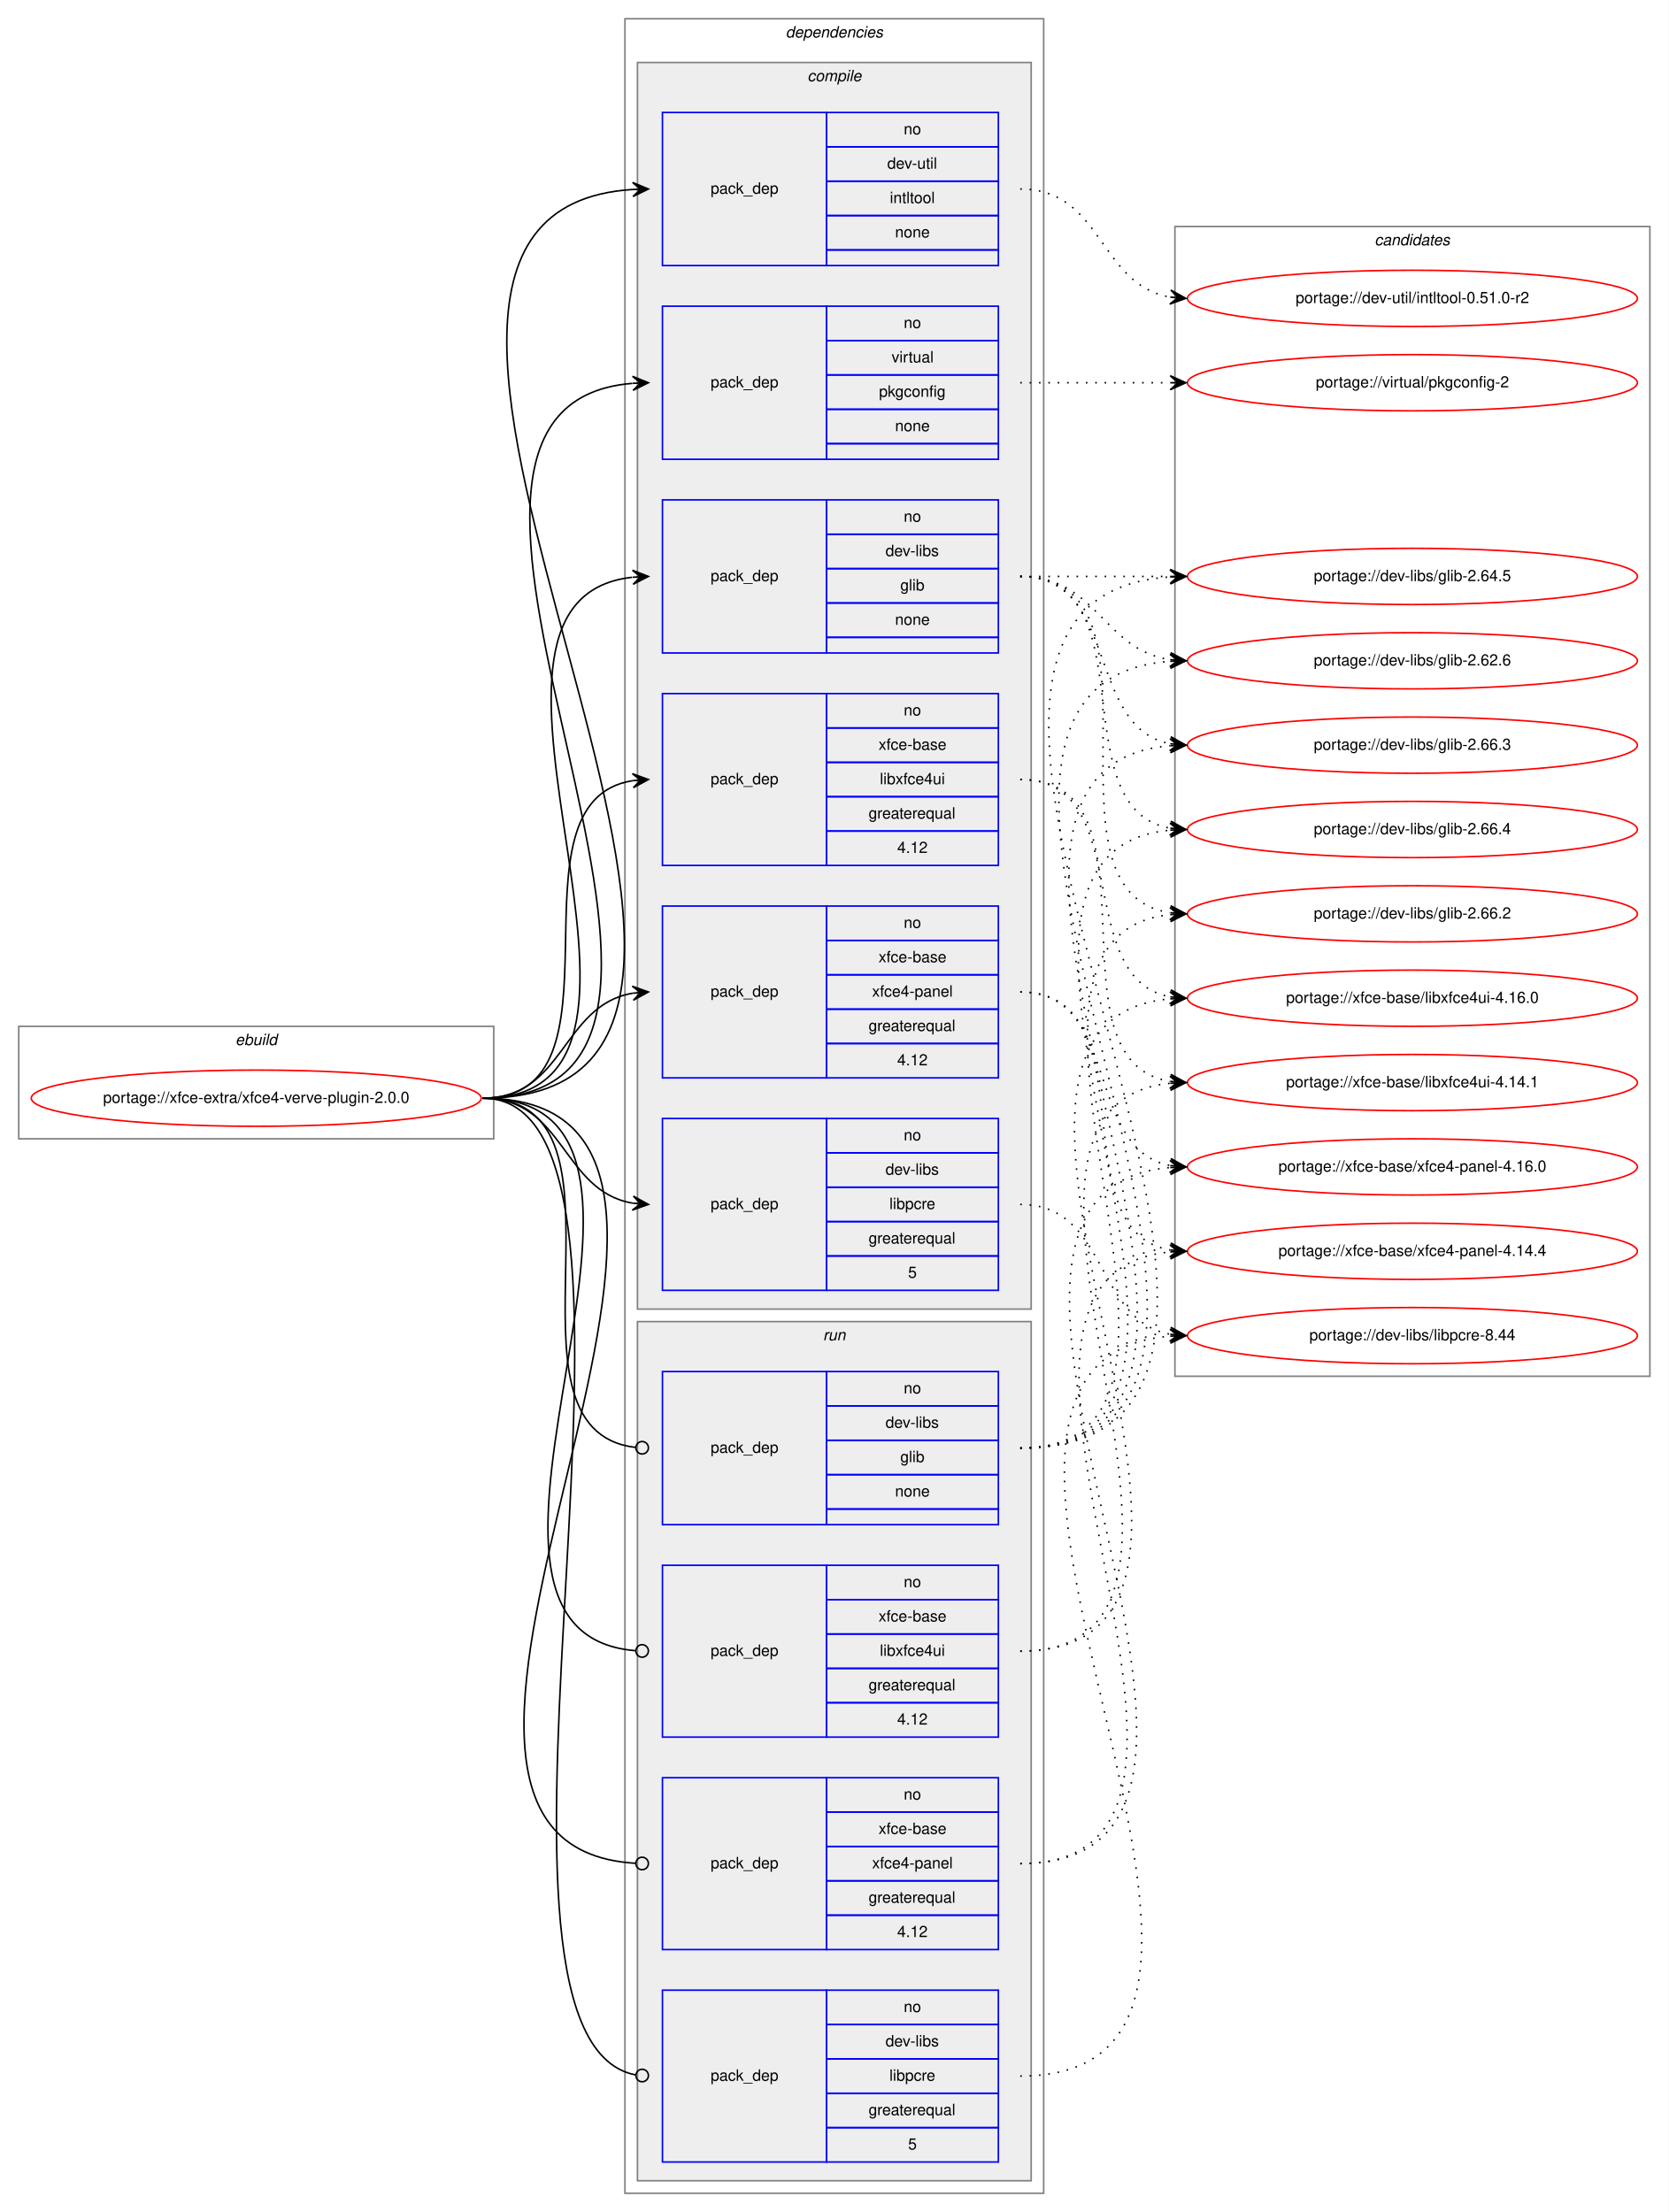
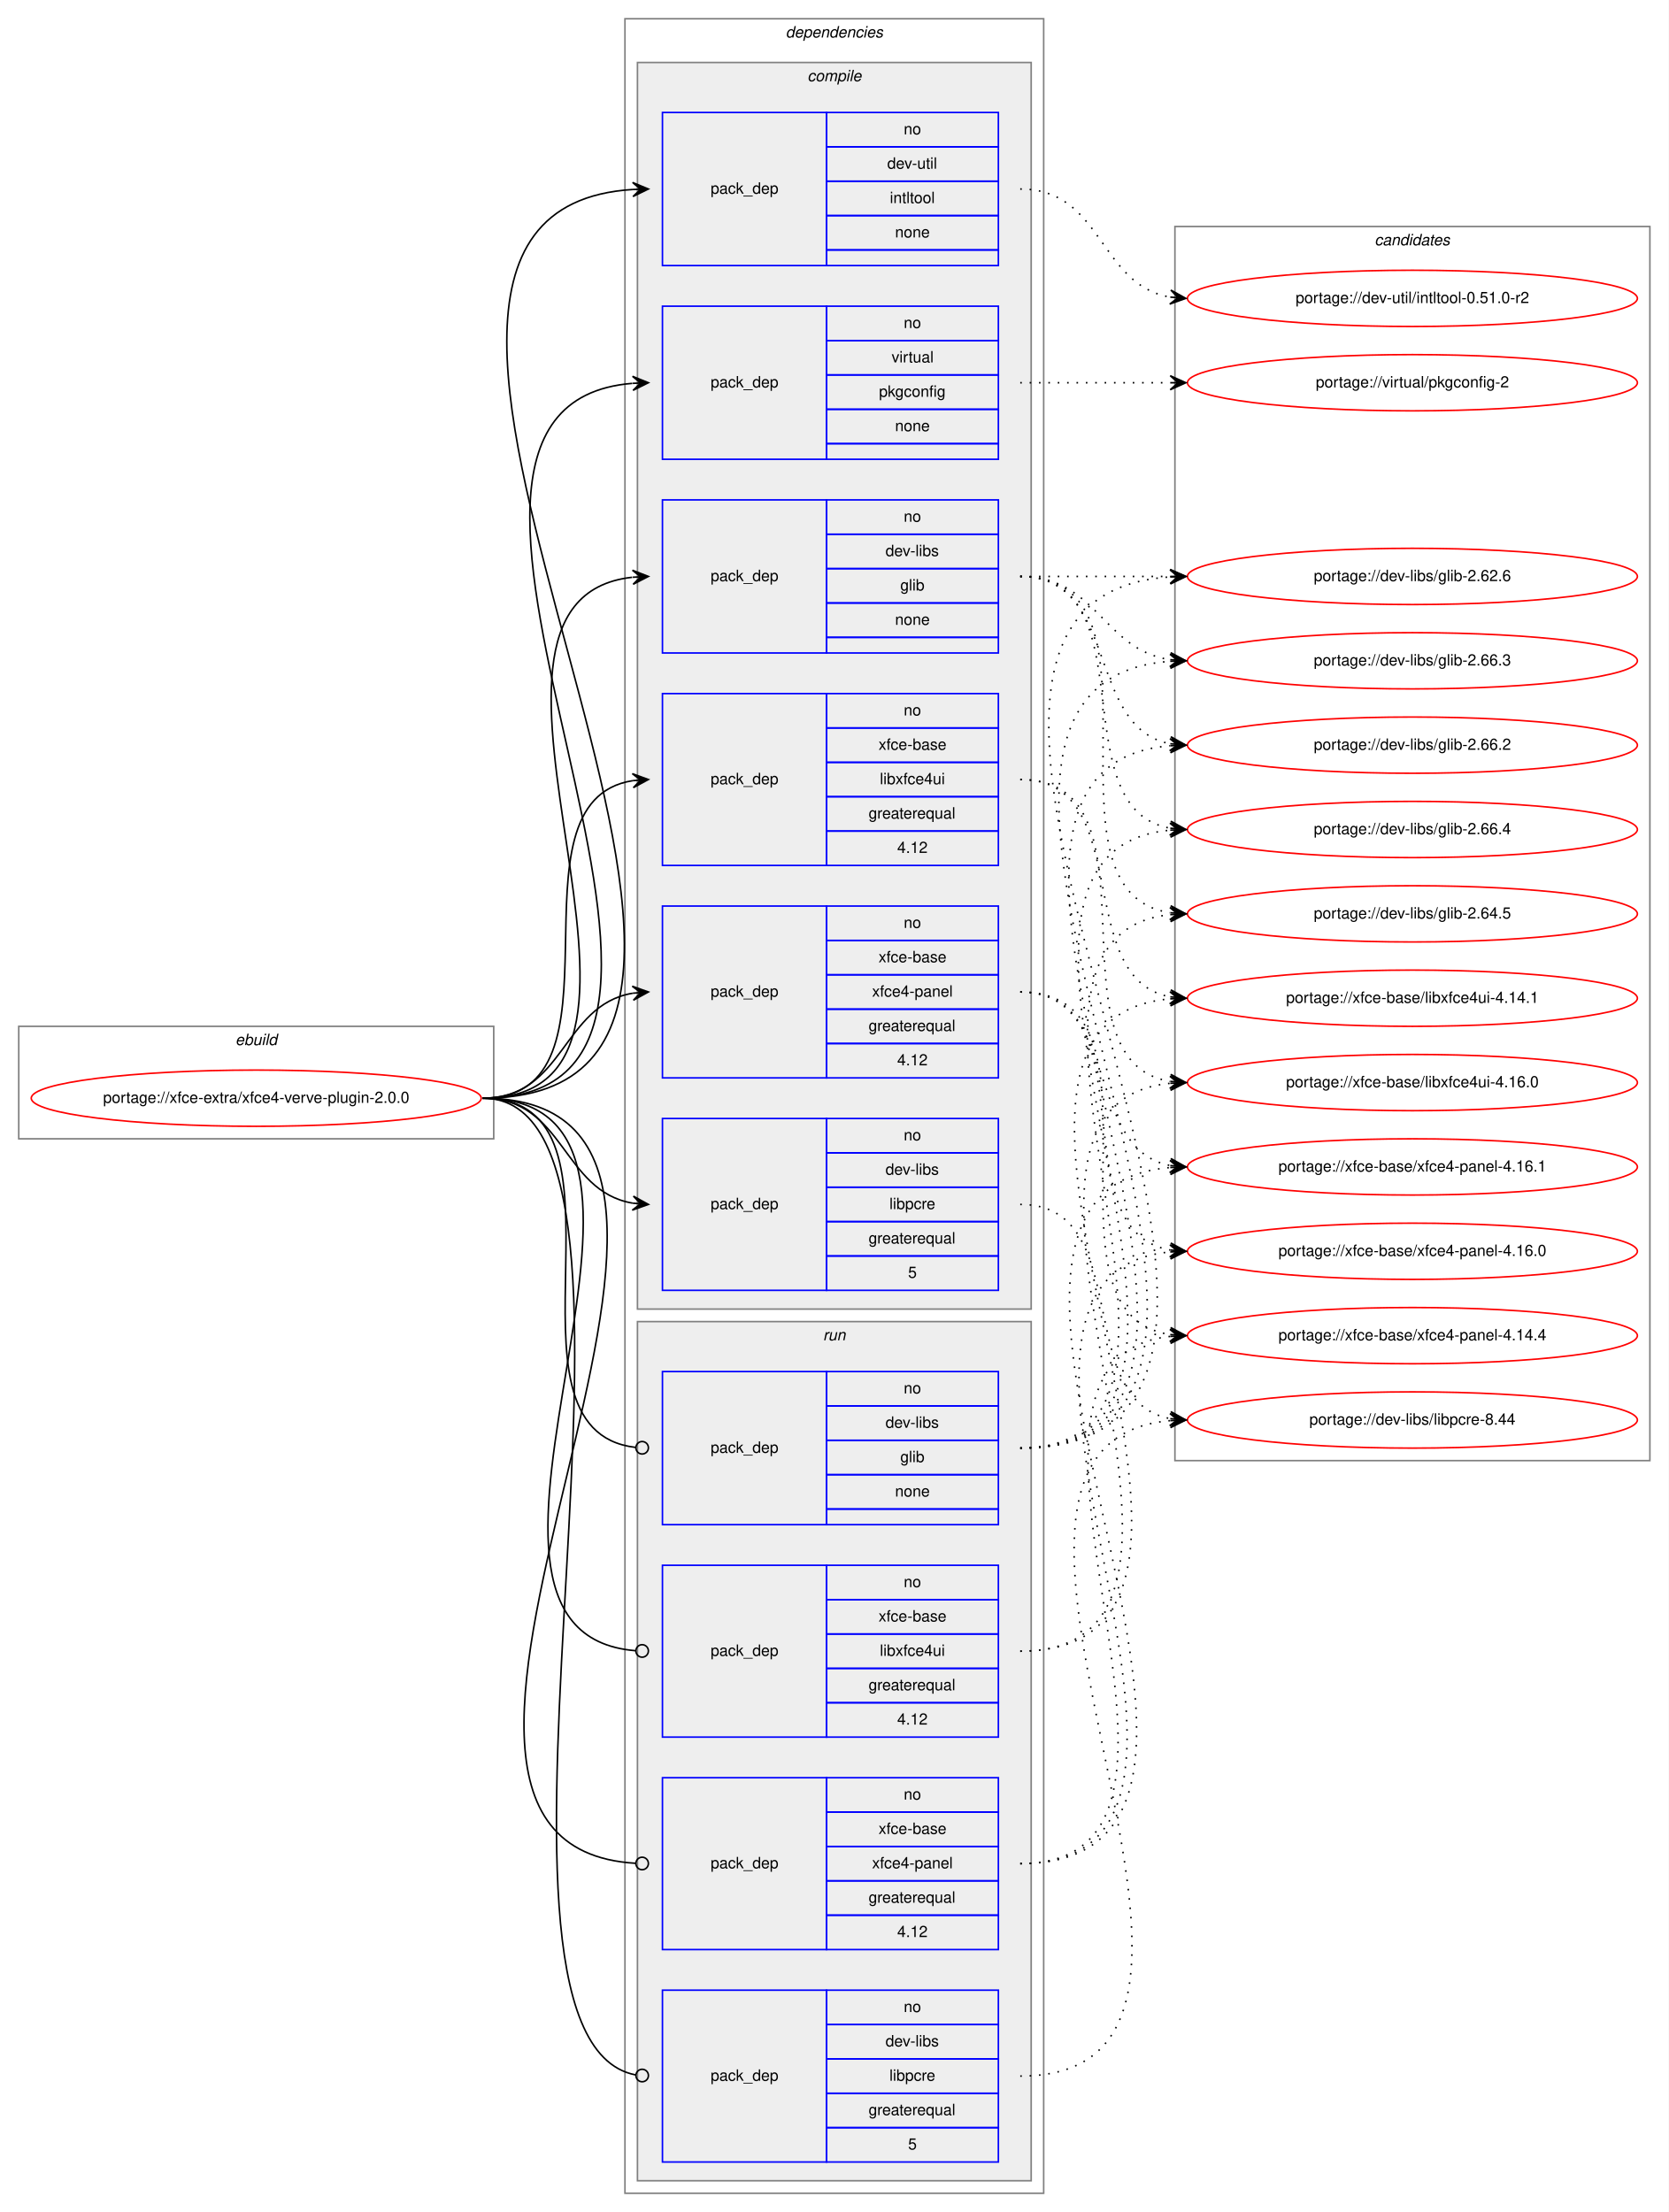
<svg xmlns="http://www.w3.org/2000/svg" xmlns:xlink="http://www.w3.org/1999/xlink" width="1068pt" height="1416pt" viewBox="0.00 0.00 1068.00 1416.00">
  <g id="graph0" class="graph" transform="scale(1 1) rotate(0) translate(4 1412)">
    <polygon fill="white" stroke="transparent" points="-4,4 -4,-1412 1064,-1412 1064,4 -4,4" />
    <g id="clust1" class="cluster">
      <polygon fill="none" stroke="gray" points="8,-683 8,-755 312,-755 312,-683 8,-683" />
      <text text-anchor="start" x="146.66" y="-743" font-family="Helvetica,sans-Serif" font-style="italic" font-size="10.00">ebuild</text>
    </g>
    <g id="clust2" class="cluster">
      <polygon fill="none" stroke="gray" points="396,-8 396,-1400 664,-1400 664,-8 396,-8" />
      <text text-anchor="start" x="498.88" y="-1388" font-family="Helvetica,sans-Serif" font-style="italic" font-size="10.00">dependencies</text>
    </g>
    <g id="clust3" class="cluster">
      <polygon fill="#eeeeee" stroke="gray" points="404,-574 404,-1372 656,-1372 656,-574 404,-574" />
      <text text-anchor="start" x="512.78" y="-1360" font-family="Helvetica,sans-Serif" font-style="italic" font-size="10.00">compile</text>
    </g>
    <g id="clust11" class="cluster">
      <polygon fill="#eeeeee" stroke="gray" points="404,-16 404,-566 656,-566 656,-16 404,-16" />
      <text text-anchor="start" x="522.78" y="-554" font-family="Helvetica,sans-Serif" font-style="italic" font-size="10.00">run</text>
    </g>
    <g id="clust16" class="cluster">
-       <polygon fill="none" stroke="gray" points="748,-531 748,-1267 1052,-1267 1052,-531 748,-531" />
+       <polygon fill="none" stroke="gray" points="748,-477 748,-1267 1052,-1267 1052,-477 748,-477" />
      <text text-anchor="start" x="875.82" y="-1255" font-family="Helvetica,sans-Serif" font-style="italic" font-size="10.00">candidates</text>
    </g>
    <g id="node1" class="node">
      <g id="a_node1">
        <a xlink:href="../xfce-extra/xfce4-verve-plugin-2.0.0.svg" xlink:title="portage://xfce-extra/xfce4-verve-plugin-2.0.0">
          <ellipse fill="none" stroke="red" cx="160" cy="-709" rx="144" ry="18" />
          <text text-anchor="middle" x="160" y="-706" font-family="Helvetica,sans-Serif" font-size="10.00">portage://xfce-extra/xfce4-verve-plugin-2.0.0</text>
        </a>
      </g>
    </g>
    <g id="node2" class="node">
      <polygon fill="none" stroke="blue" points="420,-994 420,-1092 525,-1092 525,-994 420,-994" />
      <text text-anchor="start" x="450.82" y="-1040" font-family="Helvetica,sans-Serif" font-size="10.00">pack_dep</text>
      <polygon fill="none" stroke="blue" points="525,-1070 525,-1092 635,-1092 635,-1070 525,-1070" />
      <text text-anchor="start" x="574.44" y="-1078" font-family="Helvetica,sans-Serif" font-size="10.00">no</text>
      <polygon fill="none" stroke="blue" points="525,-1048 525,-1070 635,-1070 635,-1048 525,-1048" />
      <text text-anchor="start" x="562.78" y="-1056" font-family="Helvetica,sans-Serif" font-size="10.00">dev-libs</text>
      <polygon fill="none" stroke="blue" points="525,-1026 525,-1048 635,-1048 635,-1026 525,-1026" />
      <text text-anchor="start" x="572.22" y="-1034" font-family="Helvetica,sans-Serif" font-size="10.00">glib</text>
      <polygon fill="none" stroke="blue" points="525,-1004 525,-1026 635,-1026 635,-1004 525,-1004" />
      <text text-anchor="start" x="568.88" y="-1012" font-family="Helvetica,sans-Serif" font-size="10.00">none</text>
      <polygon fill="none" stroke="blue" points="525,-994 525,-1004 635,-1004 635,-994 525,-994" />
    </g>
    <g id="edge1" class="edge">
      <path fill="none" stroke="black" d="M305,-709C457.09,-709 264.69,-1027.53 400.64,-1042.46" />
      <polygon fill="black" stroke="black" points="411,-1043 400.78,-1046.97 406.01,-1042.74 401.01,-1042.48 401.01,-1042.48 401.01,-1042.48 406.01,-1042.74 401.25,-1037.98 411,-1043 411,-1043" />
    </g>
    <g id="node3" class="node">
      <polygon fill="none" stroke="blue" points="420,-586 420,-696 525,-696 525,-586 420,-586" />
      <text text-anchor="start" x="450.82" y="-638" font-family="Helvetica,sans-Serif" font-size="10.00">pack_dep</text>
      <polygon fill="none" stroke="blue" points="525,-674 525,-696 635,-696 635,-674 525,-674" />
      <text text-anchor="start" x="574.44" y="-682" font-family="Helvetica,sans-Serif" font-size="10.00">no</text>
      <polygon fill="none" stroke="blue" points="525,-652 525,-674 635,-674 635,-652 525,-652" />
      <text text-anchor="start" x="562.78" y="-660" font-family="Helvetica,sans-Serif" font-size="10.00">dev-libs</text>
      <polygon fill="none" stroke="blue" points="525,-630 525,-652 635,-652 635,-630 525,-630" />
      <text text-anchor="start" x="565.28" y="-638" font-family="Helvetica,sans-Serif" font-size="10.00">libpcre</text>
      <polygon fill="none" stroke="blue" points="525,-608 525,-630 635,-630 635,-608 525,-608" />
      <text text-anchor="start" x="551.94" y="-616" font-family="Helvetica,sans-Serif" font-size="10.00">greaterequal</text>
      <polygon fill="none" stroke="blue" points="525,-586 525,-608 635,-608 635,-586 525,-586" />
      <text text-anchor="start" x="577.22" y="-594" font-family="Helvetica,sans-Serif" font-size="10.00">5</text>
    </g>
    <g id="edge2" class="edge">
      <path fill="none" stroke="black" d="M305,-709C357.36,-709 355.54,-649.48 400.92,-641.81" />
      <polygon fill="black" stroke="black" points="411,-641 401.39,-646.29 406.02,-641.4 401.03,-641.8 401.03,-641.8 401.03,-641.8 406.02,-641.4 400.67,-637.32 411,-641 411,-641" />
    </g>
    <g id="node4" class="node">
      <polygon fill="none" stroke="blue" points="420,-1242 420,-1340 525,-1340 525,-1242 420,-1242" />
      <text text-anchor="start" x="450.82" y="-1288" font-family="Helvetica,sans-Serif" font-size="10.00">pack_dep</text>
      <polygon fill="none" stroke="blue" points="525,-1318 525,-1340 635,-1340 635,-1318 525,-1318" />
      <text text-anchor="start" x="574.44" y="-1326" font-family="Helvetica,sans-Serif" font-size="10.00">no</text>
      <polygon fill="none" stroke="blue" points="525,-1296 525,-1318 635,-1318 635,-1296 525,-1296" />
      <text text-anchor="start" x="563.89" y="-1304" font-family="Helvetica,sans-Serif" font-size="10.00">dev-util</text>
      <polygon fill="none" stroke="blue" points="525,-1274 525,-1296 635,-1296 635,-1274 525,-1274" />
      <text text-anchor="start" x="565.55" y="-1282" font-family="Helvetica,sans-Serif" font-size="10.00">intltool</text>
      <polygon fill="none" stroke="blue" points="525,-1252 525,-1274 635,-1274 635,-1252 525,-1252" />
      <text text-anchor="start" x="568.88" y="-1260" font-family="Helvetica,sans-Serif" font-size="10.00">none</text>
      <polygon fill="none" stroke="blue" points="525,-1242 525,-1252 635,-1252 635,-1242 525,-1242" />
    </g>
    <g id="edge3" class="edge">
      <path fill="none" stroke="black" d="M305,-709C564.46,-709 159.03,-1275.76 400.95,-1290.7" />
      <polygon fill="black" stroke="black" points="411,-1291 400.87,-1295.2 406,-1290.85 401,-1290.7 401,-1290.7 401,-1290.7 406,-1290.85 401.14,-1286.2 411,-1291 411,-1291" />
    </g>
    <g id="node5" class="node">
      <polygon fill="none" stroke="blue" points="420,-1118 420,-1216 525,-1216 525,-1118 420,-1118" />
      <text text-anchor="start" x="450.82" y="-1164" font-family="Helvetica,sans-Serif" font-size="10.00">pack_dep</text>
      <polygon fill="none" stroke="blue" points="525,-1194 525,-1216 635,-1216 635,-1194 525,-1194" />
      <text text-anchor="start" x="574.44" y="-1202" font-family="Helvetica,sans-Serif" font-size="10.00">no</text>
      <polygon fill="none" stroke="blue" points="525,-1172 525,-1194 635,-1194 635,-1172 525,-1172" />
      <text text-anchor="start" x="566.67" y="-1180" font-family="Helvetica,sans-Serif" font-size="10.00">virtual</text>
      <polygon fill="none" stroke="blue" points="525,-1150 525,-1172 635,-1172 635,-1150 525,-1150" />
      <text text-anchor="start" x="558.6" y="-1158" font-family="Helvetica,sans-Serif" font-size="10.00">pkgconfig</text>
      <polygon fill="none" stroke="blue" points="525,-1128 525,-1150 635,-1150 635,-1128 525,-1128" />
      <text text-anchor="start" x="568.88" y="-1136" font-family="Helvetica,sans-Serif" font-size="10.00">none</text>
      <polygon fill="none" stroke="blue" points="525,-1118 525,-1128 635,-1128 635,-1118 525,-1118" />
    </g>
    <g id="edge4" class="edge">
      <path fill="none" stroke="black" d="M305,-709C510.37,-709 212.57,-1151.48 400.74,-1166.6" />
      <polygon fill="black" stroke="black" points="411,-1167 400.83,-1171.11 406,-1166.81 401.01,-1166.61 401.01,-1166.61 401.01,-1166.61 406,-1166.81 401.18,-1162.12 411,-1167 411,-1167" />
    </g>
    <g id="node6" class="node">
      <polygon fill="none" stroke="blue" points="420,-858 420,-968 525,-968 525,-858 420,-858" />
      <text text-anchor="start" x="450.82" y="-910" font-family="Helvetica,sans-Serif" font-size="10.00">pack_dep</text>
      <polygon fill="none" stroke="blue" points="525,-946 525,-968 635,-968 635,-946 525,-946" />
      <text text-anchor="start" x="574.44" y="-954" font-family="Helvetica,sans-Serif" font-size="10.00">no</text>
      <polygon fill="none" stroke="blue" points="525,-924 525,-946 635,-946 635,-924 525,-924" />
      <text text-anchor="start" x="558.33" y="-932" font-family="Helvetica,sans-Serif" font-size="10.00">xfce-base</text>
      <polygon fill="none" stroke="blue" points="525,-902 525,-924 635,-924 635,-902 525,-902" />
      <text text-anchor="start" x="559.16" y="-910" font-family="Helvetica,sans-Serif" font-size="10.00">libxfce4ui</text>
      <polygon fill="none" stroke="blue" points="525,-880 525,-902 635,-902 635,-880 525,-880" />
      <text text-anchor="start" x="551.94" y="-888" font-family="Helvetica,sans-Serif" font-size="10.00">greaterequal</text>
      <polygon fill="none" stroke="blue" points="525,-858 525,-880 635,-880 635,-858 525,-858" />
      <text text-anchor="start" x="570.27" y="-866" font-family="Helvetica,sans-Serif" font-size="10.00">4.12</text>
    </g>
    <g id="edge5" class="edge">
      <path fill="none" stroke="black" d="M305,-709C403.58,-709 315.49,-898.91 400.95,-912.26" />
      <polygon fill="black" stroke="black" points="411,-913 400.7,-916.75 406.01,-912.63 401.03,-912.27 401.03,-912.27 401.03,-912.27 406.01,-912.63 401.36,-907.78 411,-913 411,-913" />
    </g>
    <g id="node7" class="node">
      <polygon fill="none" stroke="blue" points="420,-722 420,-832 525,-832 525,-722 420,-722" />
      <text text-anchor="start" x="450.82" y="-774" font-family="Helvetica,sans-Serif" font-size="10.00">pack_dep</text>
      <polygon fill="none" stroke="blue" points="525,-810 525,-832 635,-832 635,-810 525,-810" />
      <text text-anchor="start" x="574.44" y="-818" font-family="Helvetica,sans-Serif" font-size="10.00">no</text>
      <polygon fill="none" stroke="blue" points="525,-788 525,-810 635,-810 635,-788 525,-788" />
      <text text-anchor="start" x="558.33" y="-796" font-family="Helvetica,sans-Serif" font-size="10.00">xfce-base</text>
      <polygon fill="none" stroke="blue" points="525,-766 525,-788 635,-788 635,-766 525,-766" />
      <text text-anchor="start" x="554.16" y="-774" font-family="Helvetica,sans-Serif" font-size="10.00">xfce4-panel</text>
      <polygon fill="none" stroke="blue" points="525,-744 525,-766 635,-766 635,-744 525,-744" />
      <text text-anchor="start" x="551.94" y="-752" font-family="Helvetica,sans-Serif" font-size="10.00">greaterequal</text>
      <polygon fill="none" stroke="blue" points="525,-722 525,-744 635,-744 635,-722 525,-722" />
      <text text-anchor="start" x="570.27" y="-730" font-family="Helvetica,sans-Serif" font-size="10.00">4.12</text>
    </g>
    <g id="edge6" class="edge">
      <path fill="none" stroke="black" d="M305,-709C357.36,-709 355.54,-768.52 400.92,-776.19" />
      <polygon fill="black" stroke="black" points="411,-777 400.67,-780.68 406.02,-776.6 401.03,-776.2 401.03,-776.2 401.03,-776.2 406.02,-776.6 401.39,-771.71 411,-777 411,-777" />
    </g>
    <g id="node8" class="node">
      <polygon fill="none" stroke="blue" points="420,-436 420,-534 525,-534 525,-436 420,-436" />
      <text text-anchor="start" x="450.82" y="-482" font-family="Helvetica,sans-Serif" font-size="10.00">pack_dep</text>
      <polygon fill="none" stroke="blue" points="525,-512 525,-534 635,-534 635,-512 525,-512" />
      <text text-anchor="start" x="574.44" y="-520" font-family="Helvetica,sans-Serif" font-size="10.00">no</text>
      <polygon fill="none" stroke="blue" points="525,-490 525,-512 635,-512 635,-490 525,-490" />
      <text text-anchor="start" x="562.78" y="-498" font-family="Helvetica,sans-Serif" font-size="10.00">dev-libs</text>
      <polygon fill="none" stroke="blue" points="525,-468 525,-490 635,-490 635,-468 525,-468" />
      <text text-anchor="start" x="572.22" y="-476" font-family="Helvetica,sans-Serif" font-size="10.00">glib</text>
      <polygon fill="none" stroke="blue" points="525,-446 525,-468 635,-468 635,-446 525,-446" />
      <text text-anchor="start" x="568.88" y="-454" font-family="Helvetica,sans-Serif" font-size="10.00">none</text>
      <polygon fill="none" stroke="blue" points="525,-436 525,-446 635,-446 635,-436 525,-436" />
    </g>
    <g id="edge7" class="edge">
      <path fill="none" stroke="black" d="M305,-709C412.24,-709 306.73,-496.66 402.75,-485.46" />
      <ellipse fill="none" stroke="black" cx="407.01" cy="-485.22" rx="4" ry="4" />
    </g>
    <g id="node9" class="node">
      <polygon fill="none" stroke="blue" points="420,-28 420,-138 525,-138 525,-28 420,-28" />
      <text text-anchor="start" x="450.82" y="-80" font-family="Helvetica,sans-Serif" font-size="10.00">pack_dep</text>
      <polygon fill="none" stroke="blue" points="525,-116 525,-138 635,-138 635,-116 525,-116" />
      <text text-anchor="start" x="574.44" y="-124" font-family="Helvetica,sans-Serif" font-size="10.00">no</text>
      <polygon fill="none" stroke="blue" points="525,-94 525,-116 635,-116 635,-94 525,-94" />
      <text text-anchor="start" x="562.78" y="-102" font-family="Helvetica,sans-Serif" font-size="10.00">dev-libs</text>
      <polygon fill="none" stroke="blue" points="525,-72 525,-94 635,-94 635,-72 525,-72" />
      <text text-anchor="start" x="565.28" y="-80" font-family="Helvetica,sans-Serif" font-size="10.00">libpcre</text>
      <polygon fill="none" stroke="blue" points="525,-50 525,-72 635,-72 635,-50 525,-50" />
      <text text-anchor="start" x="551.94" y="-58" font-family="Helvetica,sans-Serif" font-size="10.00">greaterequal</text>
      <polygon fill="none" stroke="blue" points="525,-28 525,-50 635,-50 635,-28 525,-28" />
      <text text-anchor="start" x="577.22" y="-36" font-family="Helvetica,sans-Serif" font-size="10.00">5</text>
    </g>
    <g id="edge8" class="edge">
      <path fill="none" stroke="black" d="M305,-709C443.2,-709 277,-108.41 402.71,-83.78" />
      <ellipse fill="none" stroke="black" cx="407.02" cy="-83.37" rx="4" ry="4" />
    </g>
    <g id="node10" class="node">
      <polygon fill="none" stroke="blue" points="420,-300 420,-410 525,-410 525,-300 420,-300" />
      <text text-anchor="start" x="450.82" y="-352" font-family="Helvetica,sans-Serif" font-size="10.00">pack_dep</text>
      <polygon fill="none" stroke="blue" points="525,-388 525,-410 635,-410 635,-388 525,-388" />
      <text text-anchor="start" x="574.44" y="-396" font-family="Helvetica,sans-Serif" font-size="10.00">no</text>
      <polygon fill="none" stroke="blue" points="525,-366 525,-388 635,-388 635,-366 525,-366" />
      <text text-anchor="start" x="558.33" y="-374" font-family="Helvetica,sans-Serif" font-size="10.00">xfce-base</text>
      <polygon fill="none" stroke="blue" points="525,-344 525,-366 635,-366 635,-344 525,-344" />
      <text text-anchor="start" x="559.16" y="-352" font-family="Helvetica,sans-Serif" font-size="10.00">libxfce4ui</text>
      <polygon fill="none" stroke="blue" points="525,-322 525,-344 635,-344 635,-322 525,-322" />
      <text text-anchor="start" x="551.94" y="-330" font-family="Helvetica,sans-Serif" font-size="10.00">greaterequal</text>
      <polygon fill="none" stroke="blue" points="525,-300 525,-322 635,-322 635,-300 525,-300" />
      <text text-anchor="start" x="570.27" y="-308" font-family="Helvetica,sans-Serif" font-size="10.00">4.12</text>
    </g>
    <g id="edge9" class="edge">
      <path fill="none" stroke="black" d="M305,-709C466.35,-709 254.47,-367.34 402.69,-355.32" />
      <ellipse fill="none" stroke="black" cx="407" cy="-355.16" rx="4" ry="4" />
    </g>
    <g id="node11" class="node">
      <polygon fill="none" stroke="blue" points="420,-164 420,-274 525,-274 525,-164 420,-164" />
      <text text-anchor="start" x="450.82" y="-216" font-family="Helvetica,sans-Serif" font-size="10.00">pack_dep</text>
      <polygon fill="none" stroke="blue" points="525,-252 525,-274 635,-274 635,-252 525,-252" />
      <text text-anchor="start" x="574.44" y="-260" font-family="Helvetica,sans-Serif" font-size="10.00">no</text>
      <polygon fill="none" stroke="blue" points="525,-230 525,-252 635,-252 635,-230 525,-230" />
      <text text-anchor="start" x="558.33" y="-238" font-family="Helvetica,sans-Serif" font-size="10.00">xfce-base</text>
      <polygon fill="none" stroke="blue" points="525,-208 525,-230 635,-230 635,-208 525,-208" />
      <text text-anchor="start" x="554.16" y="-216" font-family="Helvetica,sans-Serif" font-size="10.00">xfce4-panel</text>
      <polygon fill="none" stroke="blue" points="525,-186 525,-208 635,-208 635,-186 525,-186" />
      <text text-anchor="start" x="551.94" y="-194" font-family="Helvetica,sans-Serif" font-size="10.00">greaterequal</text>
      <polygon fill="none" stroke="blue" points="525,-164 525,-186 635,-186 635,-164 525,-164" />
      <text text-anchor="start" x="570.27" y="-172" font-family="Helvetica,sans-Serif" font-size="10.00">4.12</text>
    </g>
    <g id="edge10" class="edge">
      <path fill="none" stroke="black" d="M305,-709C524.99,-709 196.72,-231.36 402.78,-219.23" />
      <ellipse fill="none" stroke="black" cx="407" cy="-219.11" rx="4" ry="4" />
    </g>
    <g id="node12" class="node">
      <g id="a_node12">
        <a xlink:href="../dev-libs/glib-2.66.4.svg" xlink:title="portage://dev-libs/glib-2.66.4">
          <ellipse fill="none" stroke="red" cx="900" cy="-881" rx="144" ry="18" />
          <text text-anchor="middle" x="900" y="-878" font-family="Helvetica,sans-Serif" font-size="10.00">portage://dev-libs/glib-2.66.4</text>
        </a>
      </g>
    </g>
    <g id="edge11" class="edge">
      <path fill="none" stroke="black" stroke-dasharray="1,5" d="M649,-1043C731.35,-1043 674.36,-894.62 744.73,-881.87" />
      <polygon fill="black" stroke="black" points="755,-881 745.42,-886.33 750.02,-881.42 745.04,-881.85 745.04,-881.85 745.04,-881.85 750.02,-881.42 744.66,-877.36 755,-881 755,-881" />
    </g>
    <g id="node13" class="node">
      <g id="a_node13">
        <a xlink:href="../dev-libs/glib-2.66.3.svg" xlink:title="portage://dev-libs/glib-2.66.3">
-           <ellipse fill="none" stroke="red" cx="900" cy="-935" rx="144" ry="18" />
-           <text text-anchor="middle" x="900" y="-932" font-family="Helvetica,sans-Serif" font-size="10.00">portage://dev-libs/glib-2.66.3</text>
+           <ellipse fill="none" stroke="red" cx="900" cy="-989" rx="144" ry="18" />
+           <text text-anchor="middle" x="900" y="-986" font-family="Helvetica,sans-Serif" font-size="10.00">portage://dev-libs/glib-2.66.3</text>
        </a>
      </g>
    </g>
    <g id="edge12" class="edge">
-       <path fill="none" stroke="black" stroke-dasharray="1,5" d="M649,-1043C712.58,-1043 690.58,-946.49 744.79,-935.93" />
-       <polygon fill="black" stroke="black" points="755,-935 745.45,-940.39 750.02,-935.46 745.04,-935.91 745.04,-935.91 745.04,-935.91 750.02,-935.46 744.63,-931.43 755,-935 755,-935" />
+       <path fill="none" stroke="black" stroke-dasharray="1,5" d="M649,-1043C698.26,-1043 701.85,-996.13 744.86,-989.72" />
+       <polygon fill="black" stroke="black" points="755,-989 745.35,-994.2 750.01,-989.36 745.03,-989.71 745.03,-989.71 745.03,-989.71 750.01,-989.36 744.71,-985.22 755,-989 755,-989" />
    </g>
    <g id="node14" class="node">
      <g id="a_node14">
        <a xlink:href="../dev-libs/glib-2.66.2.svg" xlink:title="portage://dev-libs/glib-2.66.2">
-           <ellipse fill="none" stroke="red" cx="900" cy="-827" rx="144" ry="18" />
-           <text text-anchor="middle" x="900" y="-824" font-family="Helvetica,sans-Serif" font-size="10.00">portage://dev-libs/glib-2.66.2</text>
+           <ellipse fill="none" stroke="red" cx="900" cy="-935" rx="144" ry="18" />
+           <text text-anchor="middle" x="900" y="-932" font-family="Helvetica,sans-Serif" font-size="10.00">portage://dev-libs/glib-2.66.2</text>
        </a>
      </g>
    </g>
    <g id="edge13" class="edge">
-       <path fill="none" stroke="black" stroke-dasharray="1,5" d="M649,-1043C752.28,-1043 655.19,-841.51 744.77,-827.74" />
-       <polygon fill="black" stroke="black" points="755,-827 745.35,-832.21 750.01,-827.36 745.03,-827.72 745.03,-827.72 745.03,-827.72 750.01,-827.36 744.7,-823.23 755,-827 755,-827" />
+       <path fill="none" stroke="black" stroke-dasharray="1,5" d="M649,-1043C712.58,-1043 690.58,-946.49 744.79,-935.93" />
+       <polygon fill="black" stroke="black" points="755,-935 745.45,-940.39 750.02,-935.46 745.04,-935.91 745.04,-935.91 745.04,-935.91 750.02,-935.46 744.63,-931.43 755,-935 755,-935" />
    </g>
    <g id="node15" class="node">
      <g id="a_node15">
        <a xlink:href="../dev-libs/glib-2.64.5.svg" xlink:title="portage://dev-libs/glib-2.64.5">
-           <ellipse fill="none" stroke="red" cx="900" cy="-1043" rx="144" ry="18" />
-           <text text-anchor="middle" x="900" y="-1040" font-family="Helvetica,sans-Serif" font-size="10.00">portage://dev-libs/glib-2.64.5</text>
+           <ellipse fill="none" stroke="red" cx="900" cy="-827" rx="144" ry="18" />
+           <text text-anchor="middle" x="900" y="-824" font-family="Helvetica,sans-Serif" font-size="10.00">portage://dev-libs/glib-2.64.5</text>
        </a>
      </g>
    </g>
    <g id="edge14" class="edge">
-       <path fill="none" stroke="black" stroke-dasharray="1,5" d="M649,-1043C692.43,-1043 705.83,-1043 744.57,-1043" />
-       <polygon fill="black" stroke="black" points="755,-1043 745,-1047.5 750,-1043 745,-1043 745,-1043 745,-1043 750,-1043 745,-1038.5 755,-1043 755,-1043" />
+       <path fill="none" stroke="black" stroke-dasharray="1,5" d="M649,-1043C752.28,-1043 655.19,-841.51 744.77,-827.74" />
+       <polygon fill="black" stroke="black" points="755,-827 745.35,-832.21 750.01,-827.36 745.03,-827.72 745.03,-827.72 745.03,-827.72 750.01,-827.36 744.7,-823.23 755,-827 755,-827" />
    </g>
    <g id="node16" class="node">
      <g id="a_node16">
        <a xlink:href="../dev-libs/glib-2.62.6.svg" xlink:title="portage://dev-libs/glib-2.62.6">
-           <ellipse fill="none" stroke="red" cx="900" cy="-989" rx="144" ry="18" />
-           <text text-anchor="middle" x="900" y="-986" font-family="Helvetica,sans-Serif" font-size="10.00">portage://dev-libs/glib-2.62.6</text>
+           <ellipse fill="none" stroke="red" cx="900" cy="-1043" rx="144" ry="18" />
+           <text text-anchor="middle" x="900" y="-1040" font-family="Helvetica,sans-Serif" font-size="10.00">portage://dev-libs/glib-2.62.6</text>
        </a>
      </g>
    </g>
    <g id="edge15" class="edge">
-       <path fill="none" stroke="black" stroke-dasharray="1,5" d="M649,-1043C698.26,-1043 701.85,-996.13 744.86,-989.72" />
-       <polygon fill="black" stroke="black" points="755,-989 745.35,-994.2 750.01,-989.36 745.03,-989.71 745.03,-989.71 745.03,-989.71 750.01,-989.36 744.71,-985.22 755,-989 755,-989" />
+       <path fill="none" stroke="black" stroke-dasharray="1,5" d="M649,-1043C692.43,-1043 705.83,-1043 744.57,-1043" />
+       <polygon fill="black" stroke="black" points="755,-1043 745,-1047.5 750,-1043 745,-1043 745,-1043 745,-1043 750,-1043 745,-1038.5 755,-1043 755,-1043" />
    </g>
    <g id="node17" class="node">
      <g id="a_node17">
        <a xlink:href="../dev-libs/libpcre-8.44.svg" xlink:title="portage://dev-libs/libpcre-8.44">
-           <ellipse fill="none" stroke="red" cx="900" cy="-557" rx="144" ry="18" />
-           <text text-anchor="middle" x="900" y="-554" font-family="Helvetica,sans-Serif" font-size="10.00">portage://dev-libs/libpcre-8.44</text>
+           <ellipse fill="none" stroke="red" cx="900" cy="-503" rx="144" ry="18" />
+           <text text-anchor="middle" x="900" y="-500" font-family="Helvetica,sans-Serif" font-size="10.00">portage://dev-libs/libpcre-8.44</text>
        </a>
      </g>
    </g>
    <g id="edge16" class="edge">
-       <path fill="none" stroke="black" stroke-dasharray="1,5" d="M649,-641C705.47,-641 696.34,-566.86 744.87,-557.89" />
-       <polygon fill="black" stroke="black" points="755,-557 745.43,-562.35 750.02,-557.44 745.04,-557.87 745.04,-557.87 745.04,-557.87 750.02,-557.44 744.65,-553.39 755,-557 755,-557" />
+       <path fill="none" stroke="black" stroke-dasharray="1,5" d="M649,-641C722.71,-641 681.95,-515.63 744.93,-503.88" />
+       <polygon fill="black" stroke="black" points="755,-503 745.43,-508.35 750.02,-503.44 745.04,-503.87 745.04,-503.87 745.04,-503.87 750.02,-503.44 744.65,-499.39 755,-503 755,-503" />
    </g>
    <g id="node18" class="node">
      <g id="a_node18">
        <a xlink:href="../dev-util/intltool-0.51.0-r2.svg" xlink:title="portage://dev-util/intltool-0.51.0-r2">
          <ellipse fill="none" stroke="red" cx="900" cy="-1221" rx="144" ry="18" />
          <text text-anchor="middle" x="900" y="-1218" font-family="Helvetica,sans-Serif" font-size="10.00">portage://dev-util/intltool-0.51.0-r2</text>
        </a>
      </g>
    </g>
    <g id="edge17" class="edge">
      <path fill="none" stroke="black" stroke-dasharray="1,5" d="M649,-1291C701.82,-1291 699.17,-1229.73 744.84,-1221.83" />
      <polygon fill="black" stroke="black" points="755,-1221 745.4,-1226.3 750.02,-1221.41 745.03,-1221.82 745.03,-1221.82 745.03,-1221.82 750.02,-1221.41 744.67,-1217.33 755,-1221 755,-1221" />
    </g>
    <g id="node19" class="node">
      <g id="a_node19">
        <a xlink:href="../virtual/pkgconfig-2.svg" xlink:title="portage://virtual/pkgconfig-2">
          <ellipse fill="none" stroke="red" cx="900" cy="-1167" rx="144" ry="18" />
          <text text-anchor="middle" x="900" y="-1164" font-family="Helvetica,sans-Serif" font-size="10.00">portage://virtual/pkgconfig-2</text>
        </a>
      </g>
    </g>
    <g id="edge18" class="edge">
      <path fill="none" stroke="black" stroke-dasharray="1,5" d="M649,-1167C692.43,-1167 705.83,-1167 744.57,-1167" />
      <polygon fill="black" stroke="black" points="755,-1167 745,-1171.5 750,-1167 745,-1167 745,-1167 745,-1167 750,-1167 745,-1162.5 755,-1167 755,-1167" />
    </g>
    <g id="node20" class="node">
      <g id="a_node20">
        <a xlink:href="../xfce-base/libxfce4ui-4.16.0.svg" xlink:title="portage://xfce-base/libxfce4ui-4.16.0">
-           <ellipse fill="none" stroke="red" cx="900" cy="-773" rx="144" ry="18" />
-           <text text-anchor="middle" x="900" y="-770" font-family="Helvetica,sans-Serif" font-size="10.00">portage://xfce-base/libxfce4ui-4.16.0</text>
+           <ellipse fill="none" stroke="red" cx="900" cy="-719" rx="144" ry="18" />
+           <text text-anchor="middle" x="900" y="-716" font-family="Helvetica,sans-Serif" font-size="10.00">portage://xfce-base/libxfce4ui-4.16.0</text>
        </a>
      </g>
    </g>
    <g id="edge19" class="edge">
-       <path fill="none" stroke="black" stroke-dasharray="1,5" d="M649,-913C723.39,-913 681.37,-785.82 744.84,-773.89" />
-       <polygon fill="black" stroke="black" points="755,-773 745.43,-778.36 750.02,-773.44 745.04,-773.88 745.04,-773.88 745.04,-773.88 750.02,-773.44 744.64,-769.39 755,-773 755,-773" />
+       <path fill="none" stroke="black" stroke-dasharray="1,5" d="M649,-913C743.61,-913 663.2,-733.13 744.82,-719.78" />
+       <polygon fill="black" stroke="black" points="755,-719 745.37,-724.25 750.01,-719.38 745.03,-719.77 745.03,-719.77 745.03,-719.77 750.01,-719.38 744.68,-715.28 755,-719 755,-719" />
    </g>
    <g id="node21" class="node">
      <g id="a_node21">
        <a xlink:href="../xfce-base/libxfce4ui-4.14.1.svg" xlink:title="portage://xfce-base/libxfce4ui-4.14.1">
-           <ellipse fill="none" stroke="red" cx="900" cy="-719" rx="144" ry="18" />
-           <text text-anchor="middle" x="900" y="-716" font-family="Helvetica,sans-Serif" font-size="10.00">portage://xfce-base/libxfce4ui-4.14.1</text>
+           <ellipse fill="none" stroke="red" cx="900" cy="-773" rx="144" ry="18" />
+           <text text-anchor="middle" x="900" y="-770" font-family="Helvetica,sans-Serif" font-size="10.00">portage://xfce-base/libxfce4ui-4.14.1</text>
        </a>
      </g>
    </g>
    <g id="edge20" class="edge">
-       <path fill="none" stroke="black" stroke-dasharray="1,5" d="M649,-913C743.61,-913 663.2,-733.13 744.82,-719.78" />
-       <polygon fill="black" stroke="black" points="755,-719 745.37,-724.25 750.01,-719.38 745.03,-719.77 745.03,-719.77 745.03,-719.77 750.01,-719.38 744.68,-715.28 755,-719 755,-719" />
+       <path fill="none" stroke="black" stroke-dasharray="1,5" d="M649,-913C723.39,-913 681.37,-785.82 744.84,-773.89" />
+       <polygon fill="black" stroke="black" points="755,-773 745.43,-778.36 750.02,-773.44 745.04,-773.88 745.04,-773.88 745.04,-773.88 750.02,-773.44 744.64,-769.39 755,-773 755,-773" />
    </g>
    <g id="node22" class="node">
      <g id="a_node22">
-         <a xlink:href="../xfce-base/xfce4-panel-4.16.0.svg" xlink:title="portage://xfce-base/xfce4-panel-4.16.0">
+         <a xlink:href="../xfce-base/xfce4-panel-4.16.1.svg" xlink:title="portage://xfce-base/xfce4-panel-4.16.1">
          <ellipse fill="none" stroke="red" cx="900" cy="-665" rx="144" ry="18" />
-           <text text-anchor="middle" x="900" y="-662" font-family="Helvetica,sans-Serif" font-size="10.00">portage://xfce-base/xfce4-panel-4.16.0</text>
+           <text text-anchor="middle" x="900" y="-662" font-family="Helvetica,sans-Serif" font-size="10.00">portage://xfce-base/xfce4-panel-4.16.1</text>
        </a>
      </g>
    </g>
    <g id="edge21" class="edge">
      <path fill="none" stroke="black" stroke-dasharray="1,5" d="M649,-777C713.92,-777 689.46,-676.5 744.96,-665.9" />
      <polygon fill="black" stroke="black" points="755,-665 745.44,-670.38 750.02,-665.45 745.04,-665.89 745.04,-665.89 745.04,-665.89 750.02,-665.45 744.64,-661.41 755,-665 755,-665" />
    </g>
    <g id="node23" class="node">
      <g id="a_node23">
-         <a xlink:href="../xfce-base/xfce4-panel-4.14.4.svg" xlink:title="portage://xfce-base/xfce4-panel-4.14.4">
+         <a xlink:href="../xfce-base/xfce4-panel-4.16.0.svg" xlink:title="portage://xfce-base/xfce4-panel-4.16.0">
          <ellipse fill="none" stroke="red" cx="900" cy="-611" rx="144" ry="18" />
-           <text text-anchor="middle" x="900" y="-608" font-family="Helvetica,sans-Serif" font-size="10.00">portage://xfce-base/xfce4-panel-4.14.4</text>
+           <text text-anchor="middle" x="900" y="-608" font-family="Helvetica,sans-Serif" font-size="10.00">portage://xfce-base/xfce4-panel-4.16.0</text>
        </a>
      </g>
    </g>
    <g id="edge22" class="edge">
      <path fill="none" stroke="black" stroke-dasharray="1,5" d="M649,-777C732.95,-777 672.87,-624.34 745,-611.81" />
      <polygon fill="black" stroke="black" points="755,-611 745.4,-616.3 750.02,-611.41 745.03,-611.81 745.03,-611.81 745.03,-611.81 750.02,-611.41 744.67,-607.33 755,-611 755,-611" />
    </g>
+     <g id="node24" class="node">
+       <g id="a_node24">
+         <a xlink:href="../xfce-base/xfce4-panel-4.14.4.svg" xlink:title="portage://xfce-base/xfce4-panel-4.14.4">
+           <ellipse fill="none" stroke="red" cx="900" cy="-557" rx="144" ry="18" />
+           <text text-anchor="middle" x="900" y="-554" font-family="Helvetica,sans-Serif" font-size="10.00">portage://xfce-base/xfce4-panel-4.14.4</text>
+         </a>
+       </g>
+     </g>
    <g id="edge23" class="edge">
+       <path fill="none" stroke="black" stroke-dasharray="1,5" d="M649,-777C753.93,-777 653.6,-571.37 744.9,-557.71" />
+       <polygon fill="black" stroke="black" points="755,-557 745.34,-562.19 750.01,-557.35 745.02,-557.7 745.02,-557.7 745.02,-557.7 750.01,-557.35 744.71,-553.21 755,-557 755,-557" />
+     </g>
+     <g id="edge24" class="edge">
      <path fill="none" stroke="black" stroke-dasharray="1,5" d="M649,-485C827.64,-485 582.73,-865.68 744.82,-880.55" />
      <polygon fill="black" stroke="black" points="755,-881 744.81,-885.06 750,-880.78 745.01,-880.56 745.01,-880.56 745.01,-880.56 750,-880.78 745.21,-876.07 755,-881 755,-881" />
    </g>
-     <g id="edge24" class="edge">
+     <g id="edge25" class="edge">
+       <path fill="none" stroke="black" stroke-dasharray="1,5" d="M649,-485C874.44,-485 536.62,-973.86 745,-988.66" />
+       <polygon fill="black" stroke="black" points="755,-989 744.85,-993.15 750,-988.83 745.01,-988.66 745.01,-988.66 745.01,-988.66 750,-988.83 745.16,-984.16 755,-989 755,-989" />
+     </g>
+     <g id="edge26" class="edge">
      <path fill="none" stroke="black" stroke-dasharray="1,5" d="M649,-485C850.96,-485 559.8,-919.75 744.91,-934.61" />
      <polygon fill="black" stroke="black" points="755,-935 744.83,-939.11 750,-934.81 745.01,-934.61 745.01,-934.61 745.01,-934.61 750,-934.81 745.18,-930.12 755,-935 755,-935" />
    </g>
-     <g id="edge25" class="edge">
+     <g id="edge27" class="edge">
      <path fill="none" stroke="black" stroke-dasharray="1,5" d="M649,-485C804.56,-485 605.21,-811.81 744.83,-826.49" />
      <polygon fill="black" stroke="black" points="755,-827 744.79,-830.99 750.01,-826.75 745.01,-826.5 745.01,-826.5 745.01,-826.5 750.01,-826.75 745.24,-822 755,-827 755,-827" />
    </g>
-     <g id="edge26" class="edge">
+     <g id="edge28" class="edge">
      <path fill="none" stroke="black" stroke-dasharray="1,5" d="M649,-485C897.86,-485 513.73,-1027.31 744.66,-1042.67" />
      <polygon fill="black" stroke="black" points="755,-1043 744.86,-1047.18 750,-1042.84 745.01,-1042.68 745.01,-1042.68 745.01,-1042.68 750,-1042.84 745.15,-1038.18 755,-1043 755,-1043" />
    </g>
-     <g id="edge27" class="edge">
-       <path fill="none" stroke="black" stroke-dasharray="1,5" d="M649,-485C874.44,-485 536.62,-973.86 745,-988.66" />
-       <polygon fill="black" stroke="black" points="755,-989 744.85,-993.15 750,-988.83 745.01,-988.66 745.01,-988.66 745.01,-988.66 750,-988.83 745.16,-984.16 755,-989 755,-989" />
-     </g>
-     <g id="edge28" class="edge">
-       <path fill="none" stroke="black" stroke-dasharray="1,5" d="M649,-83C861.39,-83 549.49,-541.85 744.98,-556.63" />
-       <polygon fill="black" stroke="black" points="755,-557 744.84,-561.13 750,-556.82 745.01,-556.64 745.01,-556.64 745.01,-556.64 750,-556.82 745.17,-552.14 755,-557 755,-557" />
-     </g>
    <g id="edge29" class="edge">
-       <path fill="none" stroke="black" stroke-dasharray="1,5" d="M649,-355C837.1,-355 573.47,-757.63 744.81,-772.57" />
-       <polygon fill="black" stroke="black" points="755,-773 744.82,-777.08 750,-772.79 745.01,-772.58 745.01,-772.58 745.01,-772.58 750,-772.79 745.2,-768.09 755,-773 755,-773" />
+       <path fill="none" stroke="black" stroke-dasharray="1,5" d="M649,-83C837.95,-83 572.67,-487.56 744.76,-502.57" />
+       <polygon fill="black" stroke="black" points="755,-503 744.82,-507.08 750,-502.79 745.01,-502.58 745.01,-502.58 745.01,-502.58 750,-502.79 745.2,-498.09 755,-503 755,-503" />
    </g>
    <g id="edge30" class="edge">
      <path fill="none" stroke="black" stroke-dasharray="1,5" d="M649,-355C813.88,-355 596.24,-703.53 744.69,-718.5" />
      <polygon fill="black" stroke="black" points="755,-719 744.8,-723.01 750.01,-718.76 745.01,-718.52 745.01,-718.52 745.01,-718.52 750.01,-718.76 745.23,-714.02 755,-719 755,-719" />
    </g>
    <g id="edge31" class="edge">
+       <path fill="none" stroke="black" stroke-dasharray="1,5" d="M649,-355C837.1,-355 573.47,-757.63 744.81,-772.57" />
+       <polygon fill="black" stroke="black" points="755,-773 744.82,-777.08 750,-772.79 745.01,-772.58 745.01,-772.58 745.01,-772.58 750,-772.79 745.2,-768.09 755,-773 755,-773" />
+     </g>
+     <g id="edge32" class="edge">
      <path fill="none" stroke="black" stroke-dasharray="1,5" d="M649,-219C849.26,-219 561.41,-649.89 744.99,-664.61" />
      <polygon fill="black" stroke="black" points="755,-665 744.83,-669.11 750,-664.81 745.01,-664.61 745.01,-664.61 745.01,-664.61 750,-664.81 745.18,-660.12 755,-665 755,-665" />
    </g>
-     <g id="edge32" class="edge">
+     <g id="edge33" class="edge">
      <path fill="none" stroke="black" stroke-dasharray="1,5" d="M649,-219C825.95,-219 584.31,-595.84 744.92,-610.56" />
      <polygon fill="black" stroke="black" points="755,-611 744.81,-615.06 750,-610.78 745.01,-610.56 745.01,-610.56 745.01,-610.56 750,-610.78 745.21,-606.07 755,-611 755,-611" />
    </g>
+     <g id="edge34" class="edge">
+       <path fill="none" stroke="black" stroke-dasharray="1,5" d="M649,-219C802.9,-219 606.76,-541.99 744.94,-556.5" />
+       <polygon fill="black" stroke="black" points="755,-557 744.79,-560.99 750.01,-556.75 745.01,-556.5 745.01,-556.5 745.01,-556.5 750.01,-556.75 745.24,-552.01 755,-557 755,-557" />
+     </g>
  </g>
</svg>
